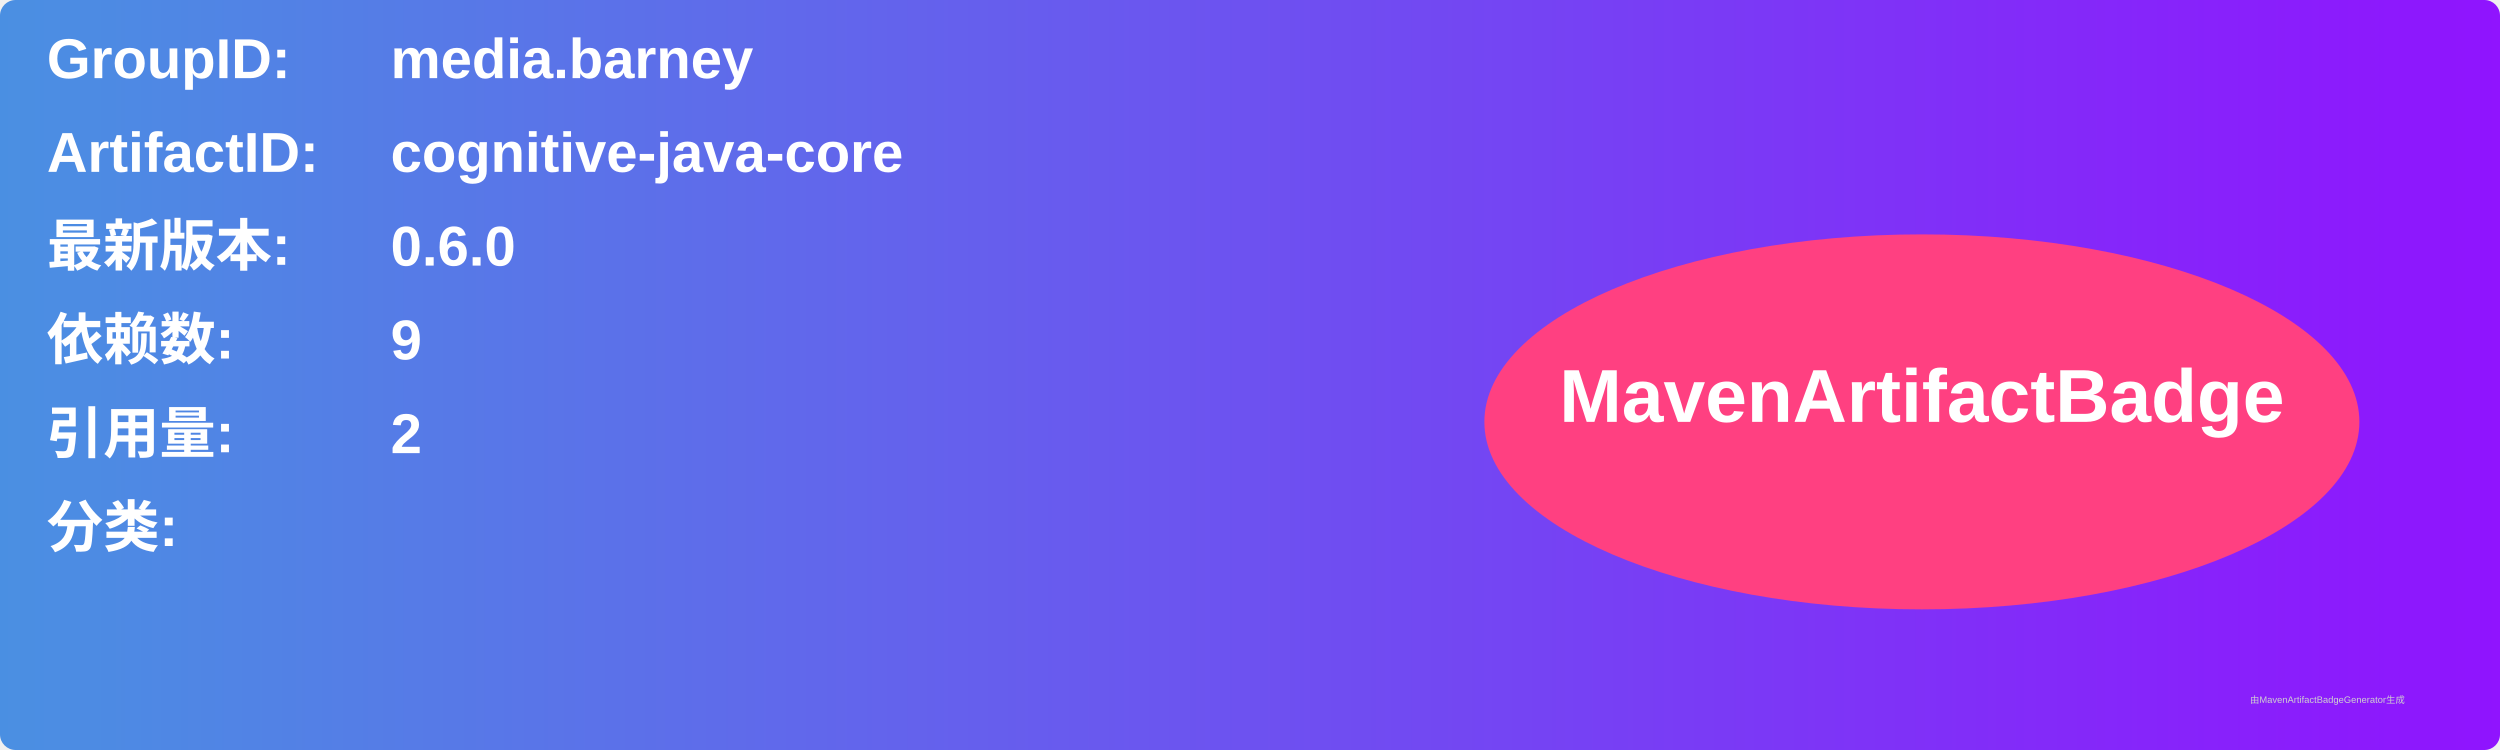
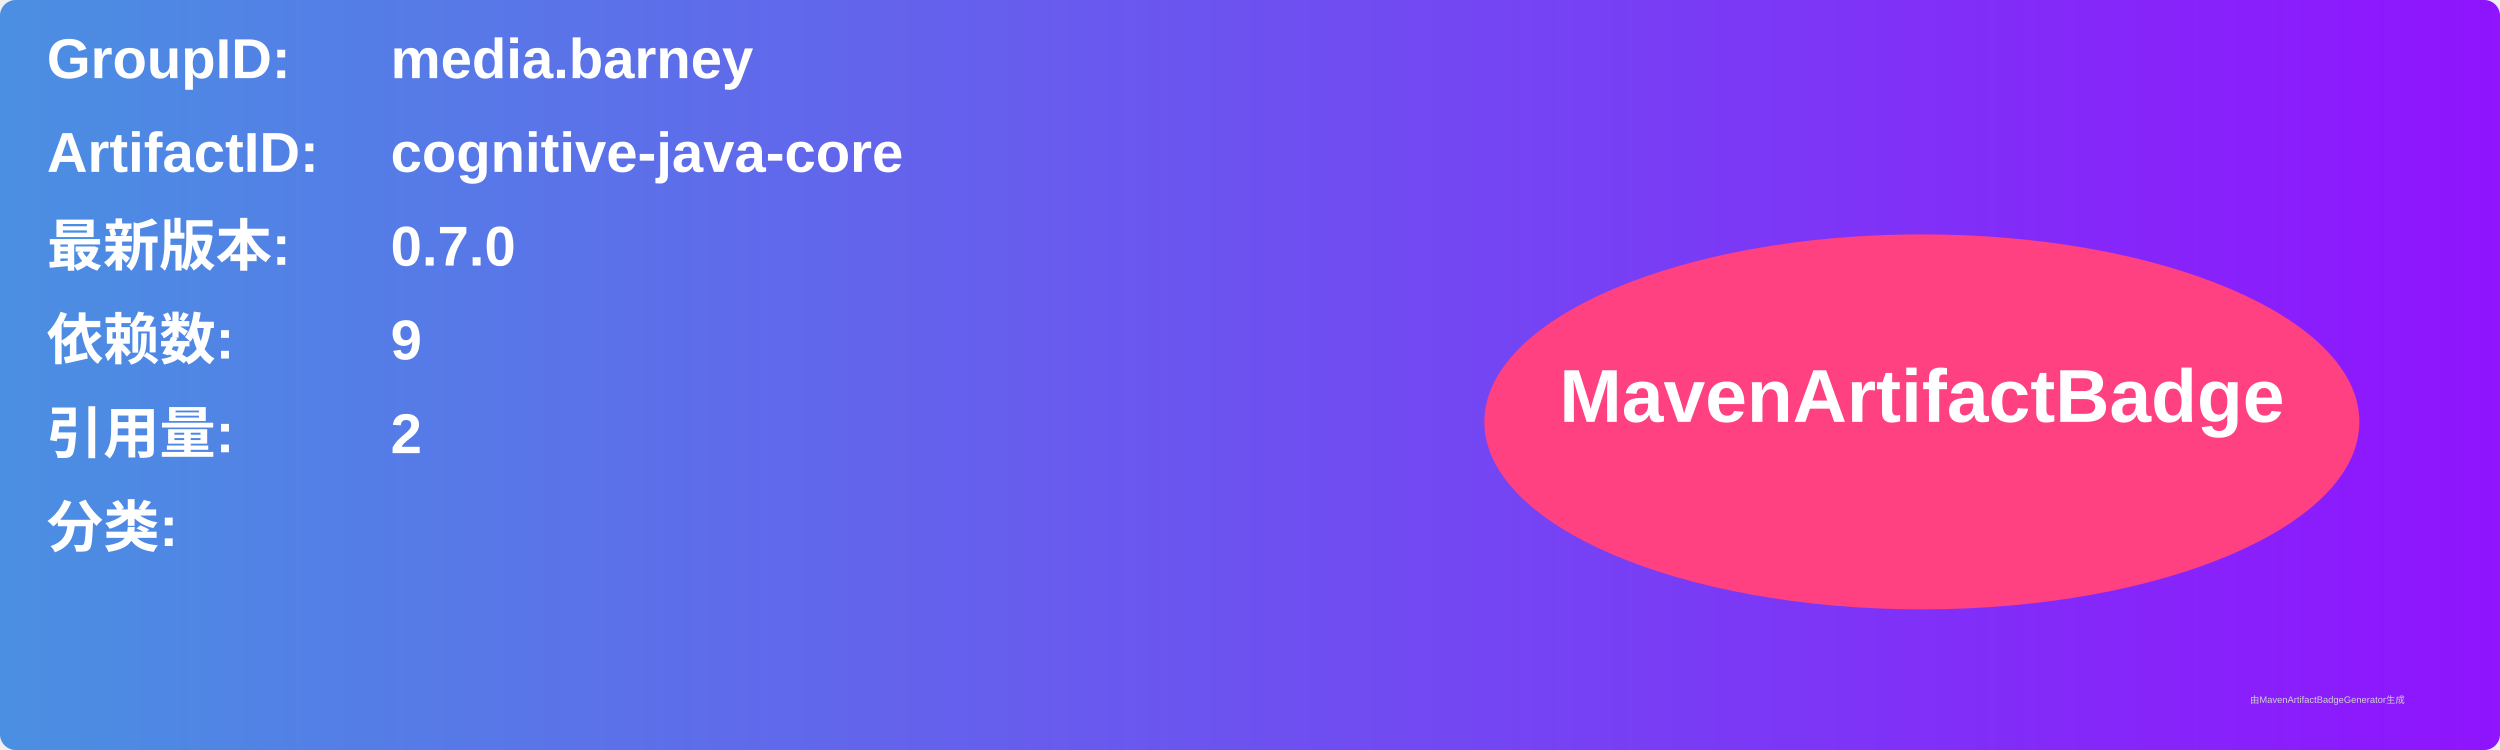
<svg xmlns="http://www.w3.org/2000/svg" width="800" height="240" viewBox="0 0 800 240">
  <linearGradient id="grad" x1="0%" y1="0%" x2="100%" y2="0%">
    <stop offset="0%" stop-color="#4a90e2" />
    <stop offset="100%" stop-color="#9013fe" />
  </linearGradient>
  <rect width="100%" height="100%" rx="5" ry="5" fill="url(#grad)" />
  <g transform="translate(15, 15)">
    <text x="0" y="10" font-family="Arial" font-size="18" fill="white" font-weight="bold" width="260">GroupID:</text>
    <text x="110" y="10" font-family="Arial" font-size="18" fill="white" font-weight="bold" width="460">media.barney</text>
    <text x="0" y="40" font-family="Arial" font-size="18" fill="white" font-weight="bold" width="260">ArtifactID:</text>
    <text x="110" y="40" font-family="Arial" font-size="18" fill="white" font-weight="bold" width="460">cognitive-java-core</text>
    <text x="0" y="70" font-family="Arial" font-size="18" fill="white" font-weight="bold">最新版本:</text>
    <text x="110" y="70" font-family="Arial" font-size="18" fill="white" font-weight="bold">
-       <tspan font-weight="bold">0.6.0</tspan>
+       <tspan font-weight="bold">0.7.0</tspan>
    </text>
    <text x="0" y="100" font-family="Arial" font-size="18" fill="white" font-weight="bold">依赖数: </text>
    <text x="110" y="100" font-family="Arial" font-size="18" fill="white">
      <tspan font-weight="bold">9</tspan>
    </text>
    <text x="0" y="130" font-family="Arial" font-size="18" fill="white" font-weight="bold">引用量: </text>
    <text x="110" y="130" font-family="Arial" font-size="18" fill="white">
      <tspan font-weight="bold">2</tspan>
    </text>
    <text x="0" y="160" font-family="Arial" font-size="18" fill="white" font-weight="bold">分类:</text>
    <text x="10" y="190" font-family="Arial" font-size="10" fill="white">
      <tspan font-weight="bold" />
    </text>
    <ellipse cx="600" cy="120" rx="140" ry="60" fill="#ff4081" />
    <text x="600" y="120" text-anchor="middle" font-family="Arial" font-size="24" fill="white" font-weight="bold">MavenArtifactBadge</text>
  </g>
  <text x="720" y="225" font-family="Arial" font-size="3" fill="#d0d0d0">由MavenArtifactBadgeGenerator生成</text>
</svg>
